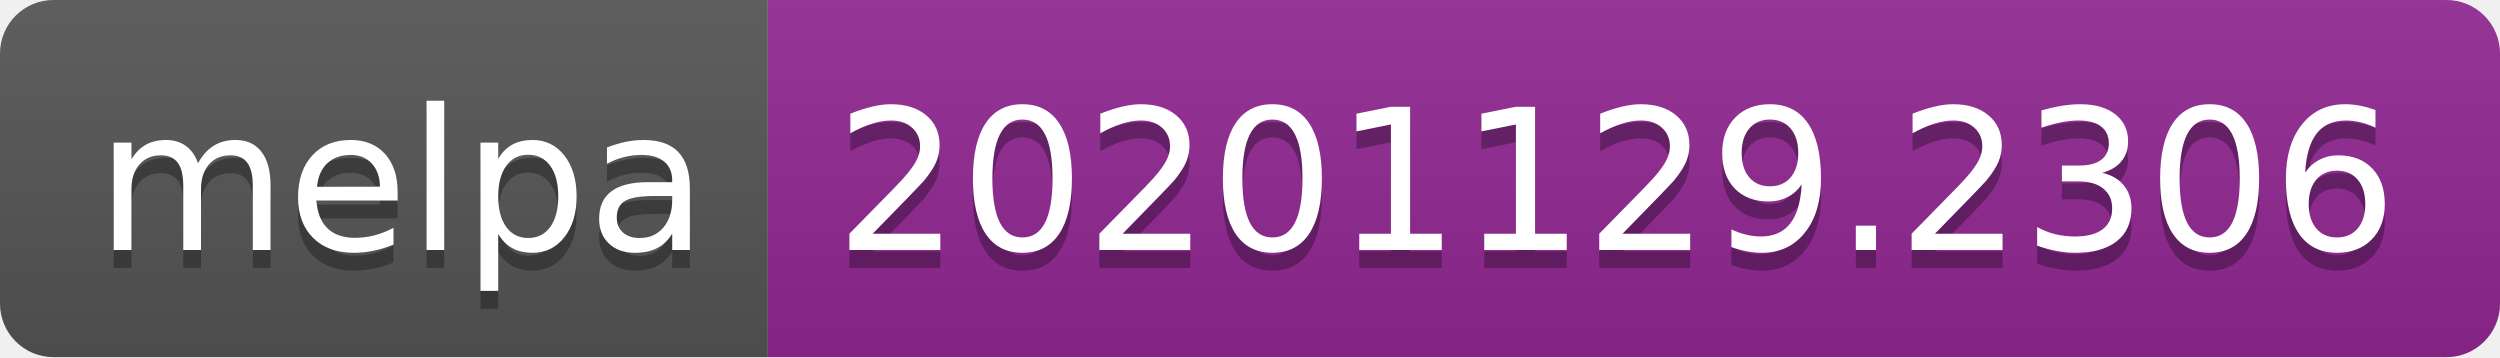
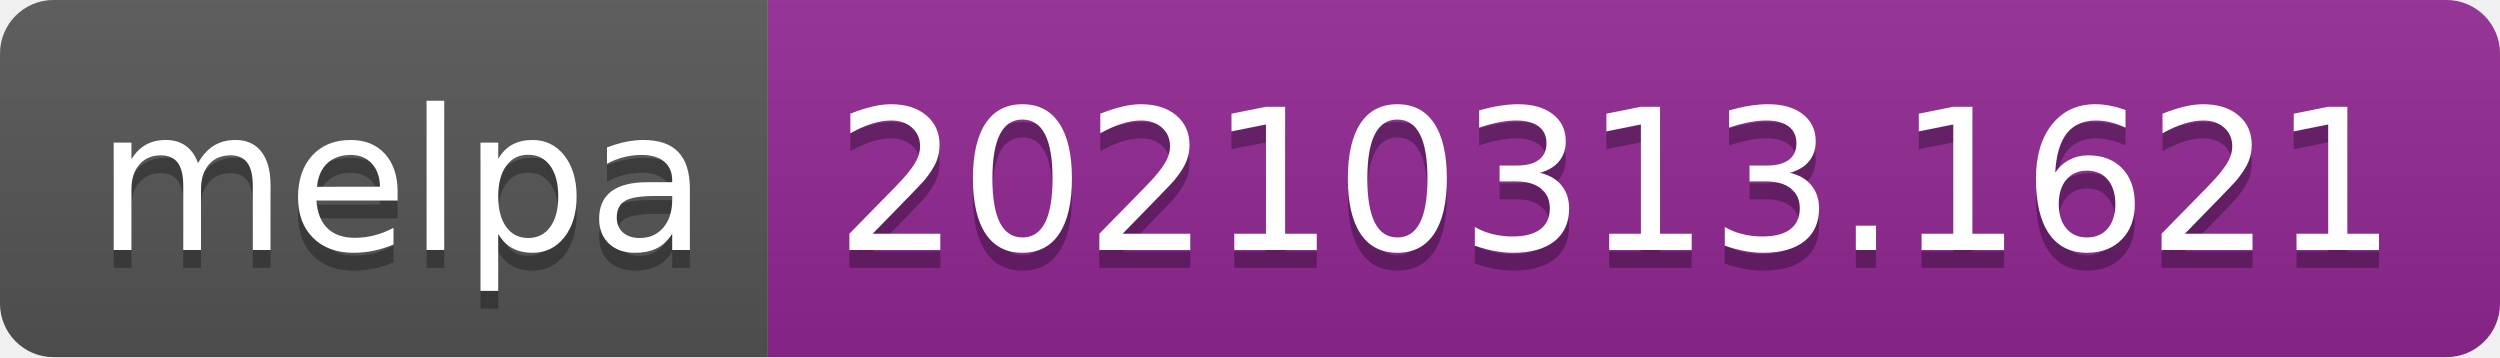
- <svg xmlns="http://www.w3.org/2000/svg" width="140" height="20" role="img" aria-label="melpa: 20201129.2306">
+ <svg xmlns="http://www.w3.org/2000/svg" width="140" height="20" role="img" aria-label="melpa: 20210313.1621">
  <linearGradient id="s" x2="0" y2="100%">
    <stop offset="0" stop-color="#bbb" stop-opacity=".1" />
    <stop offset="1" stop-opacity=".1" />
  </linearGradient>
  <clipPath id="r">
    <rect width="140" height="20" rx="3" fill="#fff" />
  </clipPath>
  <g clip-path="url(#r)">
    <rect width="43" height="20" fill="#555" />
    <rect x="43" width="97" height="20" fill="#922793" />
    <rect width="140" height="20" fill="url(#s)" />
  </g>
  <g fill="#fff" text-anchor="middle" font-family="Verdana,Geneva,DejaVu Sans,sans-serif" text-rendering="geometricPrecision" font-size="110">
    <text aria-hidden="true" x="225" y="150" fill="#010101" fill-opacity=".3" transform="scale(.1)" textLength="330">melpa</text>
    <text x="225" y="140" transform="scale(.1)" fill="#fff" textLength="330">melpa</text>
-     <text aria-hidden="true" x="905" y="150" fill="#010101" fill-opacity=".3" transform="scale(.1)" textLength="870">20201129.2306</text>
-     <text x="905" y="140" transform="scale(.1)" fill="#fff" textLength="870">20201129.2306</text>
+     <text aria-hidden="true" x="905" y="150" fill="#010101" fill-opacity=".3" transform="scale(.1)" textLength="870">20210313.1621</text>
+     <text x="905" y="140" transform="scale(.1)" fill="#fff" textLength="870">20210313.1621</text>
  </g>
</svg>
